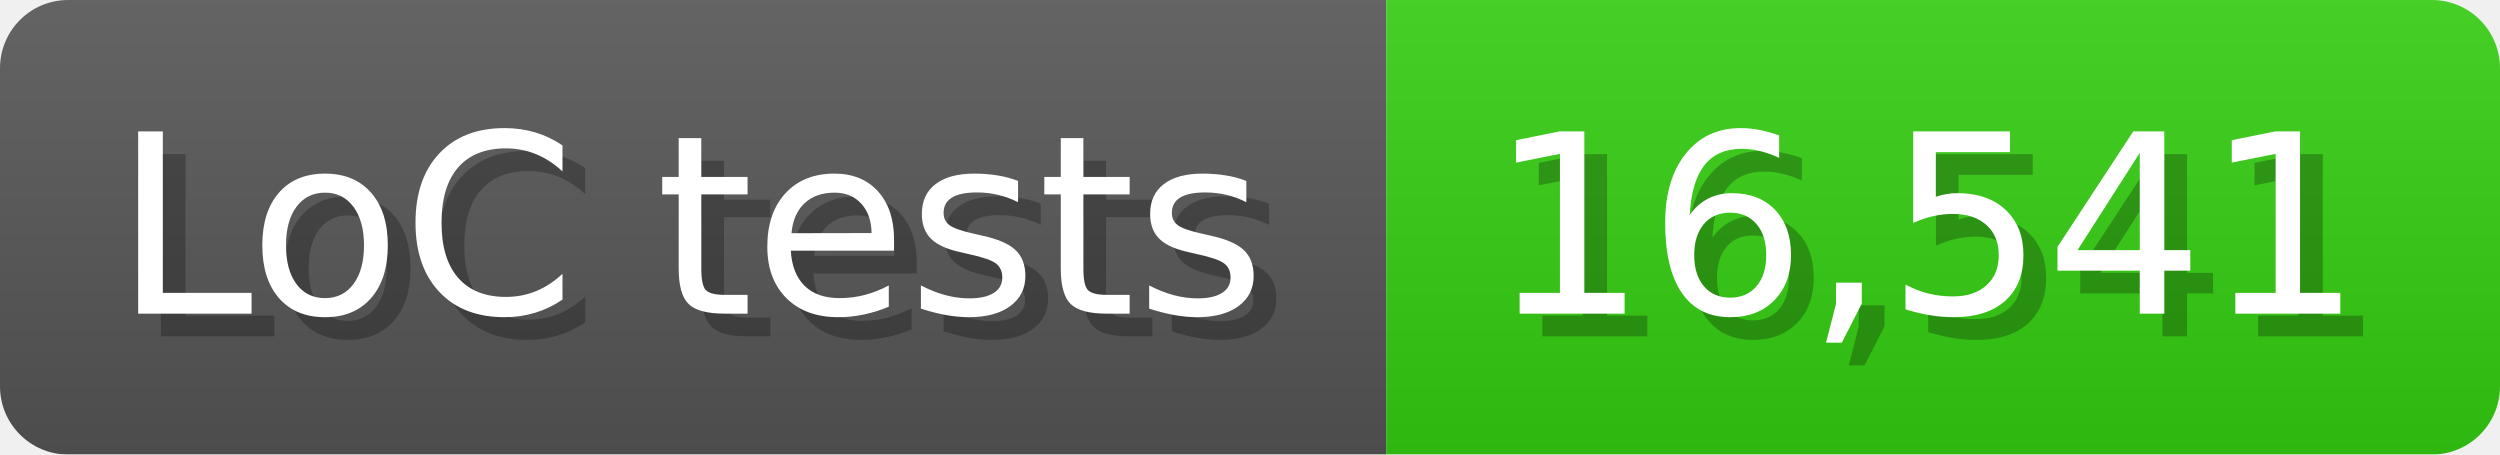
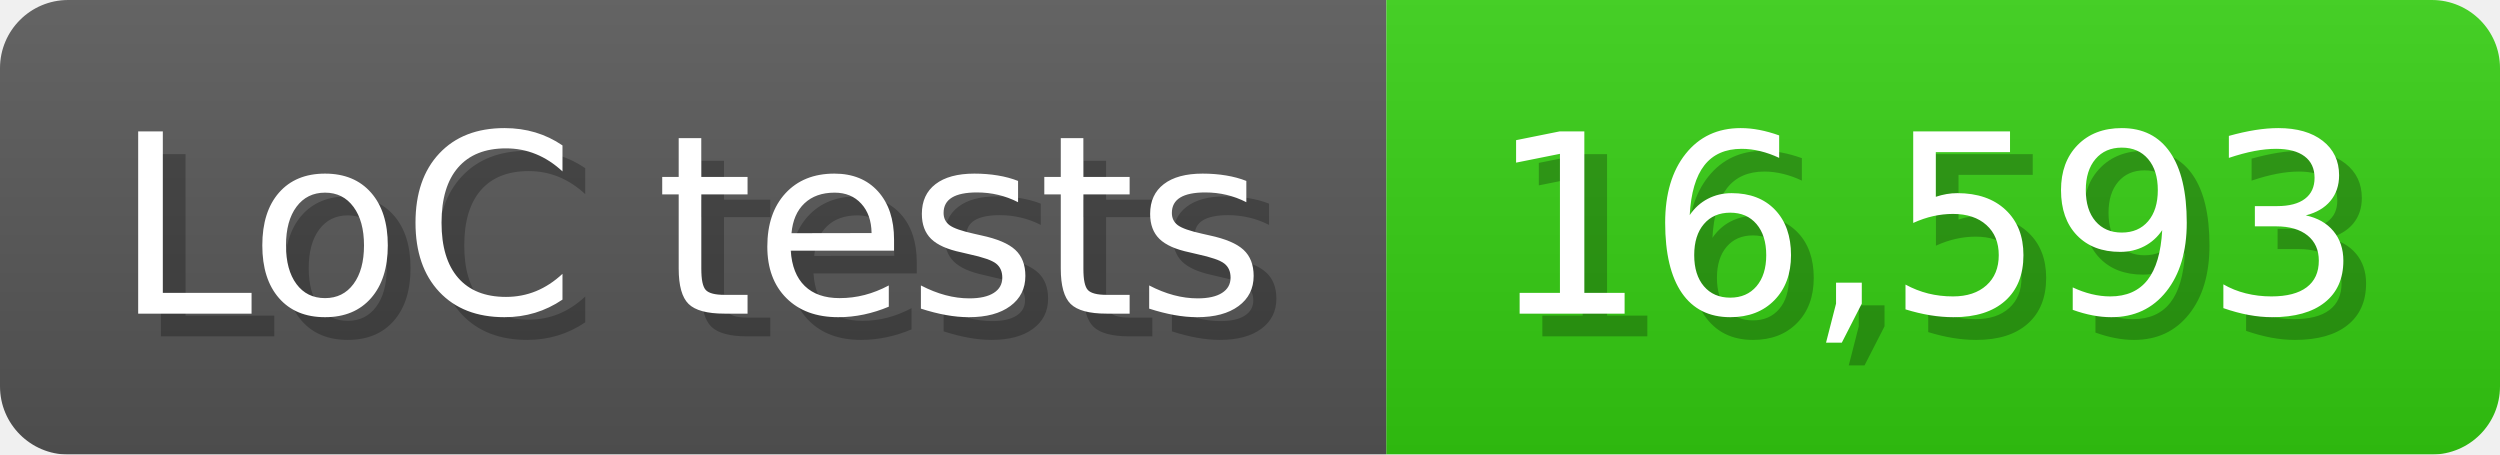
<svg xmlns="http://www.w3.org/2000/svg" width="110" height="20" viewBox="0 0 1100 200">
  <linearGradient id="a" x2="0" y2="100%">
    <stop offset="0" stop-opacity=".1" stop-color="#EEE" />
    <stop offset="1" stop-opacity=".1" />
  </linearGradient>
  <mask id="m">
    <rect width="1100" height="200" rx="30" fill="#FFF" />
  </mask>
  <g mask="url(#m)">
    <rect width="610" height="200" fill="#555" />
    <rect width="490" height="200" fill="#3C1" x="610" />
    <rect width="1100" height="200" fill="url(#a)" />
  </g>
  <g fill="#fff" text-anchor="start" font-family="Verdana,DejaVu Sans,sans-serif" font-size="110">
    <text x="60" y="148" textLength="510" fill="#000" opacity="0.25">LoC tests</text>
    <text x="50" y="138" textLength="510">LoC tests</text>
-     <text x="665" y="148" textLength="390" fill="#000" opacity="0.25">16,541</text>
-     <text x="655" y="138" textLength="390">16,541</text>
+     <text x="665" y="148" textLength="390" fill="#000" opacity="0.25">16,593</text>
+     <text x="655" y="138" textLength="390">16,593</text>
  </g>
</svg>
